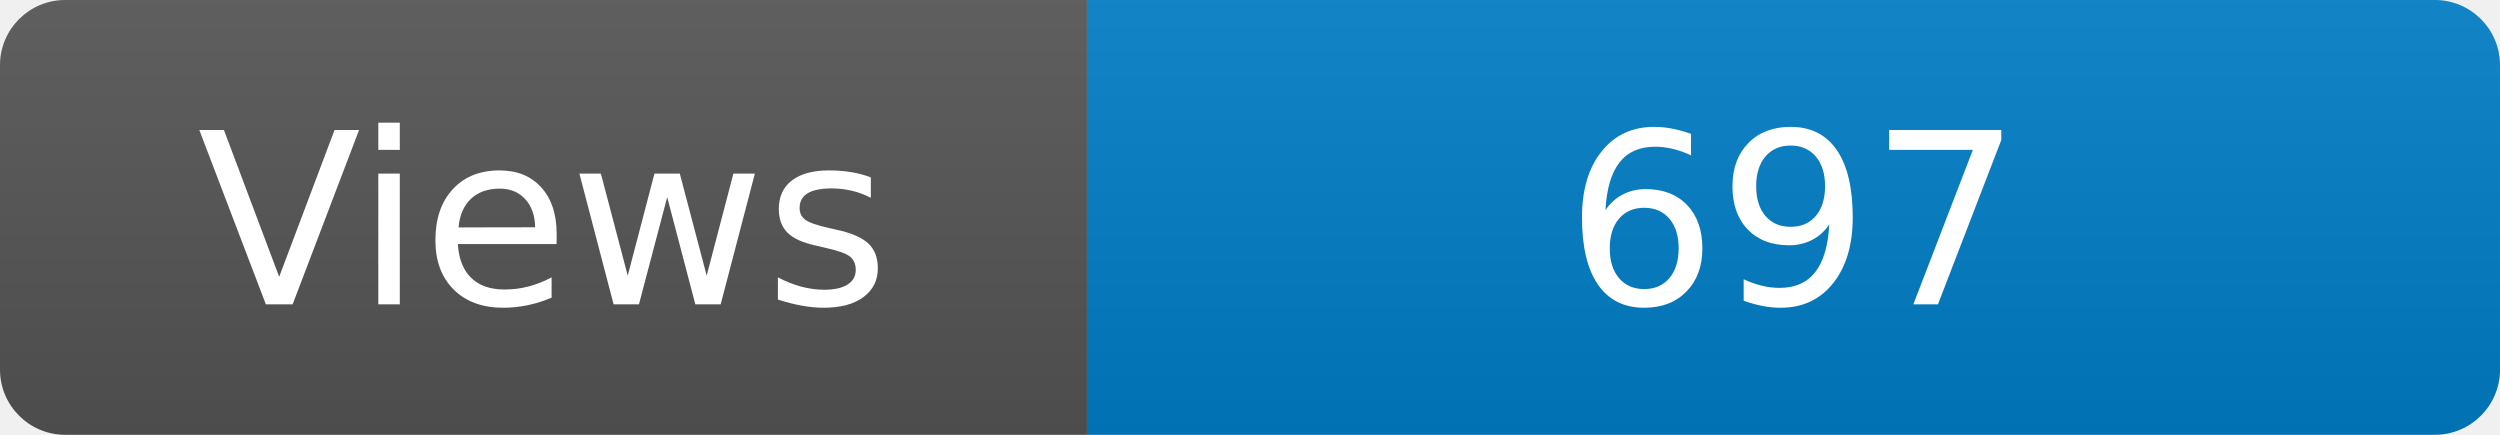
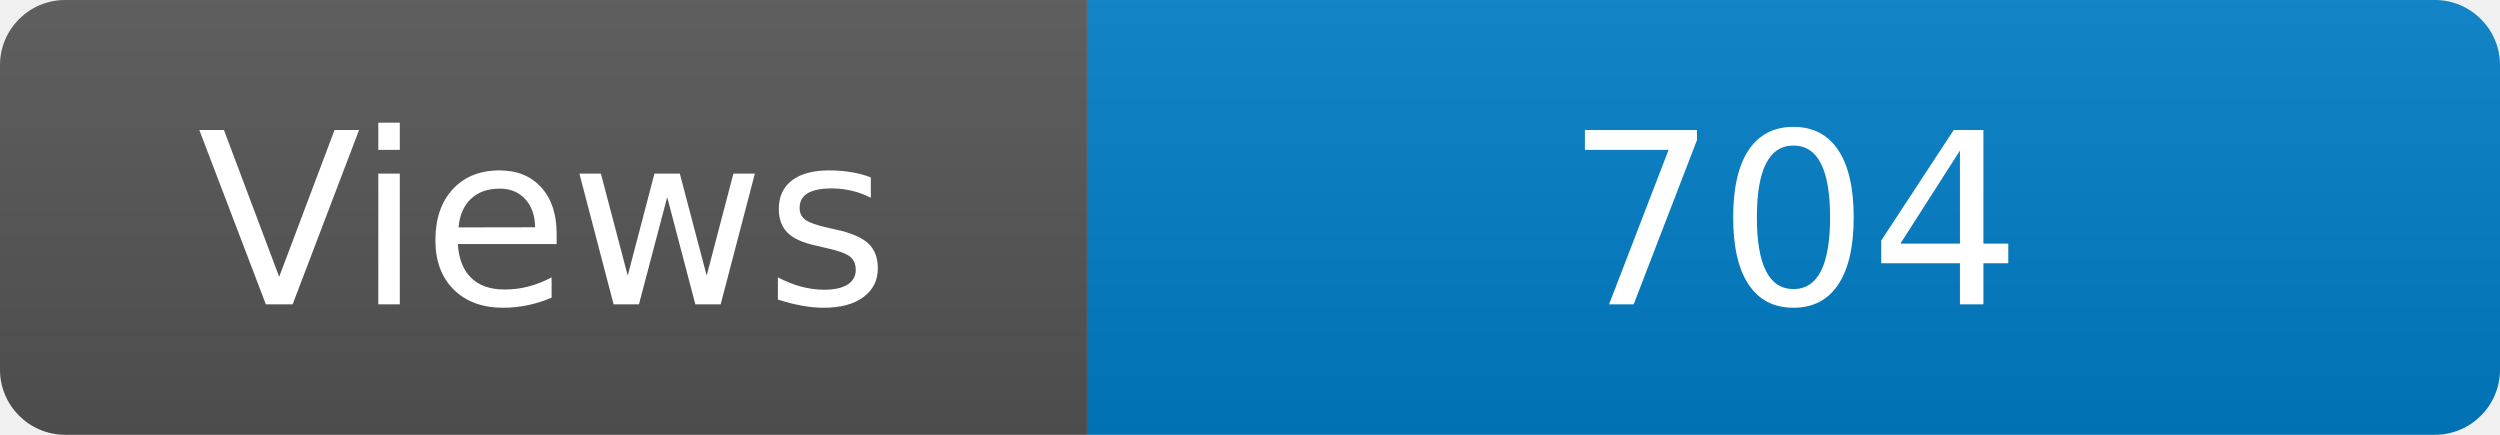
<svg xmlns="http://www.w3.org/2000/svg" width="115" height="20" role="img" aria-label="Maintained?: yes">
  <linearGradient id="s" x2="0" y2="100%">
    <stop offset="0" stop-color="#bbb" stop-opacity=".1" />
    <stop offset="1" stop-opacity=".1" />
  </linearGradient>
  <clipPath id="r">
    <rect width="115" height="20" rx="3" fill="#fff" />
  </clipPath>
  <g clip-path="url(#r)">
    <rect width="50" height="20" fill="#555" />
    <rect x="50" width="160" height="20" fill="#007ec6" />
    <rect width="115" height="20" fill="url(#s)" />
  </g>
  <g fill="#fff" text-anchor="middle" font-family="Verdana,Geneva,DejaVu Sans,sans-serif" font-size="110">
    <text x="250" y="140" transform="scale(.1)" fill="#fff">Views</text>
-     <text x="825" y="140" transform="scale(.1)" fill="#fff">697</text>
+     <text x="825" y="140" transform="scale(.1)" fill="#fff">704</text>
  </g>
</svg>
